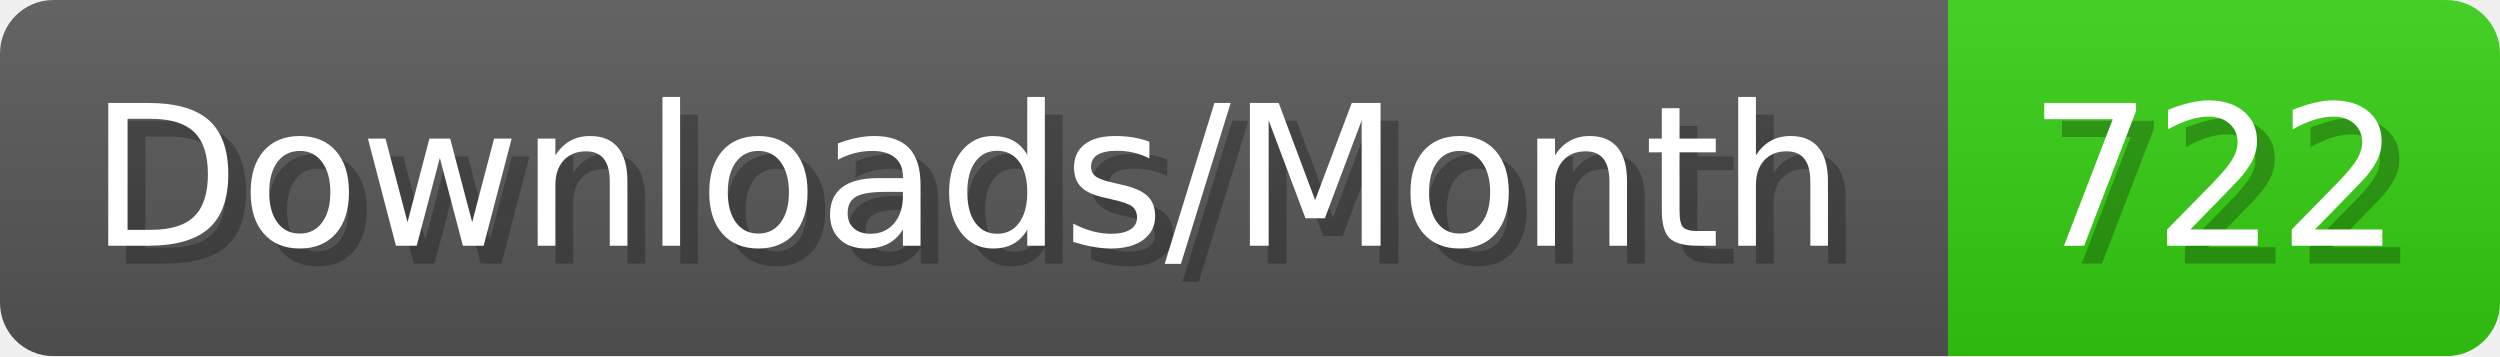
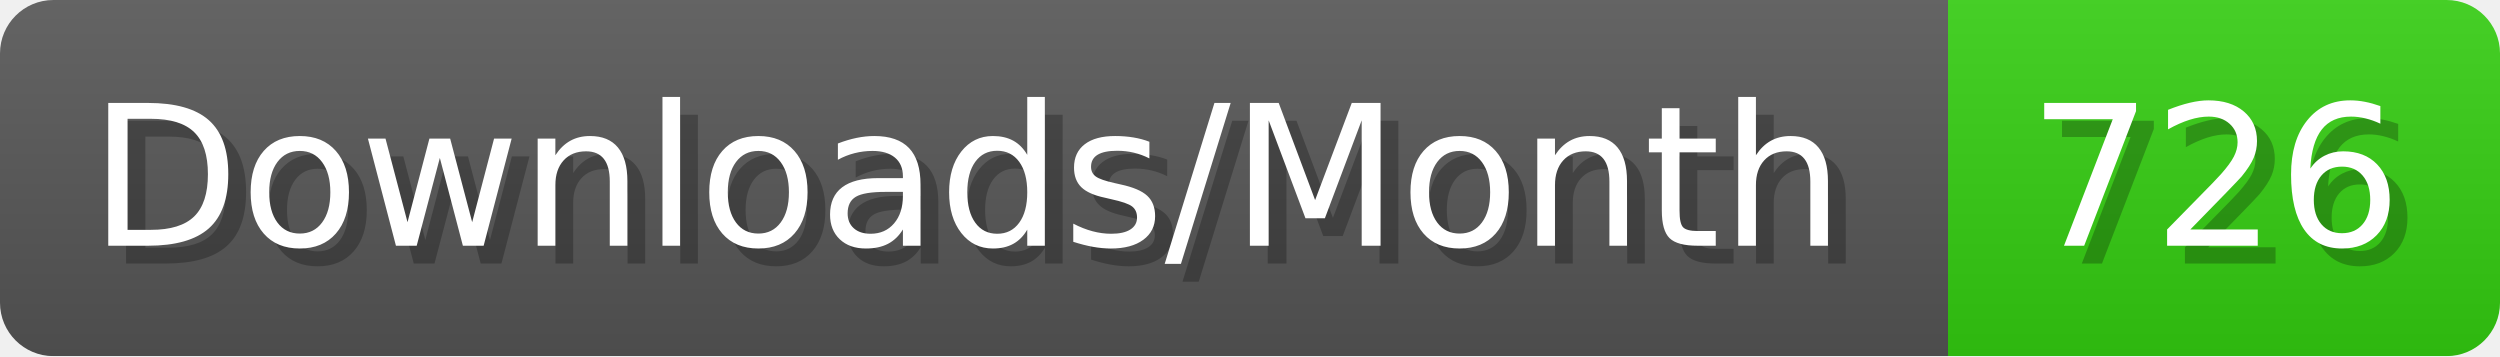
- <svg xmlns="http://www.w3.org/2000/svg" width="140.4" height="20" viewBox="0 0 1404 200" role="img" aria-label="Downloads/Month: 722">
+ <svg xmlns="http://www.w3.org/2000/svg" width="140.4" height="20" viewBox="0 0 1404 200" role="img" aria-label="Downloads/Month: 726">
  <linearGradient id="YlXUI" x2="0" y2="100%">
    <stop offset="0" stop-opacity=".1" stop-color="#EEE" />
    <stop offset="1" stop-opacity=".1" />
  </linearGradient>
  <mask id="JHhop">
    <rect width="1404" height="200" rx="30" fill="#FFF" />
  </mask>
  <g mask="url(#JHhop)">
    <rect width="1094" height="200" fill="#555" />
    <rect width="310" height="200" fill="#3C1" x="1094" />
    <rect width="1404" height="200" fill="url(#YlXUI)" />
  </g>
  <g aria-hidden="true" fill="#fff" text-anchor="start" font-family="Verdana,DejaVu Sans,sans-serif" font-size="110">
    <text x="60" y="148" textLength="994" fill="#000" opacity="0.25">Downloads/Month</text>
    <text x="50" y="138" textLength="994">Downloads/Month</text>
-     <text x="1149" y="148" textLength="210" fill="#000" opacity="0.25">722</text>
-     <text x="1139" y="138" textLength="210">722</text>
+     <text x="1149" y="148" textLength="210" fill="#000" opacity="0.25">726</text>
+     <text x="1139" y="138" textLength="210">726</text>
  </g>
</svg>
